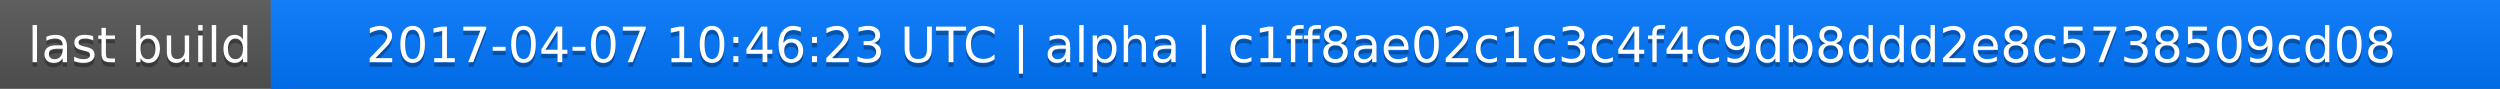
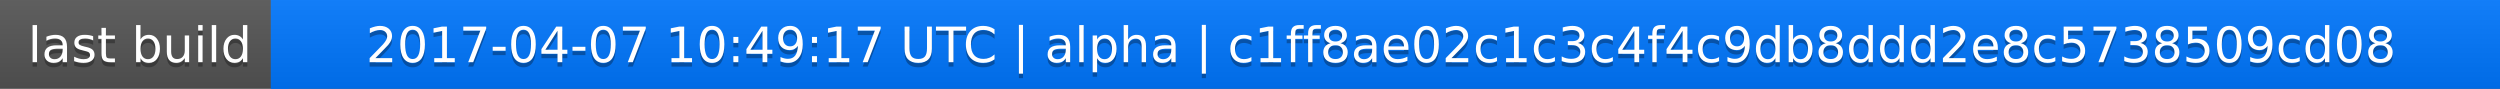
<svg xmlns="http://www.w3.org/2000/svg" width="563" height="20">
  <linearGradient id="a" x2="0" y2="100%">
    <stop offset="0" stop-color="#bbb" stop-opacity=".1" />
    <stop offset="1" stop-opacity=".1" />
  </linearGradient>
  <rect rx="0" width="563" height="20" fill="#555" />
  <rect rx="0" x="61" width="502" height="20" fill="#07f" />
  <path fill="#07f" d="M61 0h4v20h-4z" />
  <rect rx="0" width="563" height="20" fill="url(#a)" />
  <g fill="#fff" text-anchor="middle" font-family="DejaVu Sans,Verdana,Geneva,sans-serif" font-size="11">
    <text x="31.5" y="15" fill="#010101" fill-opacity=".3">last build</text>
    <text x="31.5" y="14">last build</text>
-     <text x="311" y="15" fill="#010101" fill-opacity=".3">2017-04-07 10:46:23 UTC | alpha | c1ff8ae02c1c3c4f4c9db8ddd2e8c5738509cd08</text>
-     <text x="311" y="14">2017-04-07 10:46:23 UTC | alpha | c1ff8ae02c1c3c4f4c9db8ddd2e8c5738509cd08</text>
+     <text x="311" y="15" fill="#010101" fill-opacity=".3">2017-04-07 10:49:17 UTC | alpha | c1ff8ae02c1c3c4f4c9db8ddd2e8c5738509cd08</text>
+     <text x="311" y="14">2017-04-07 10:49:17 UTC | alpha | c1ff8ae02c1c3c4f4c9db8ddd2e8c5738509cd08</text>
  </g>
</svg>
